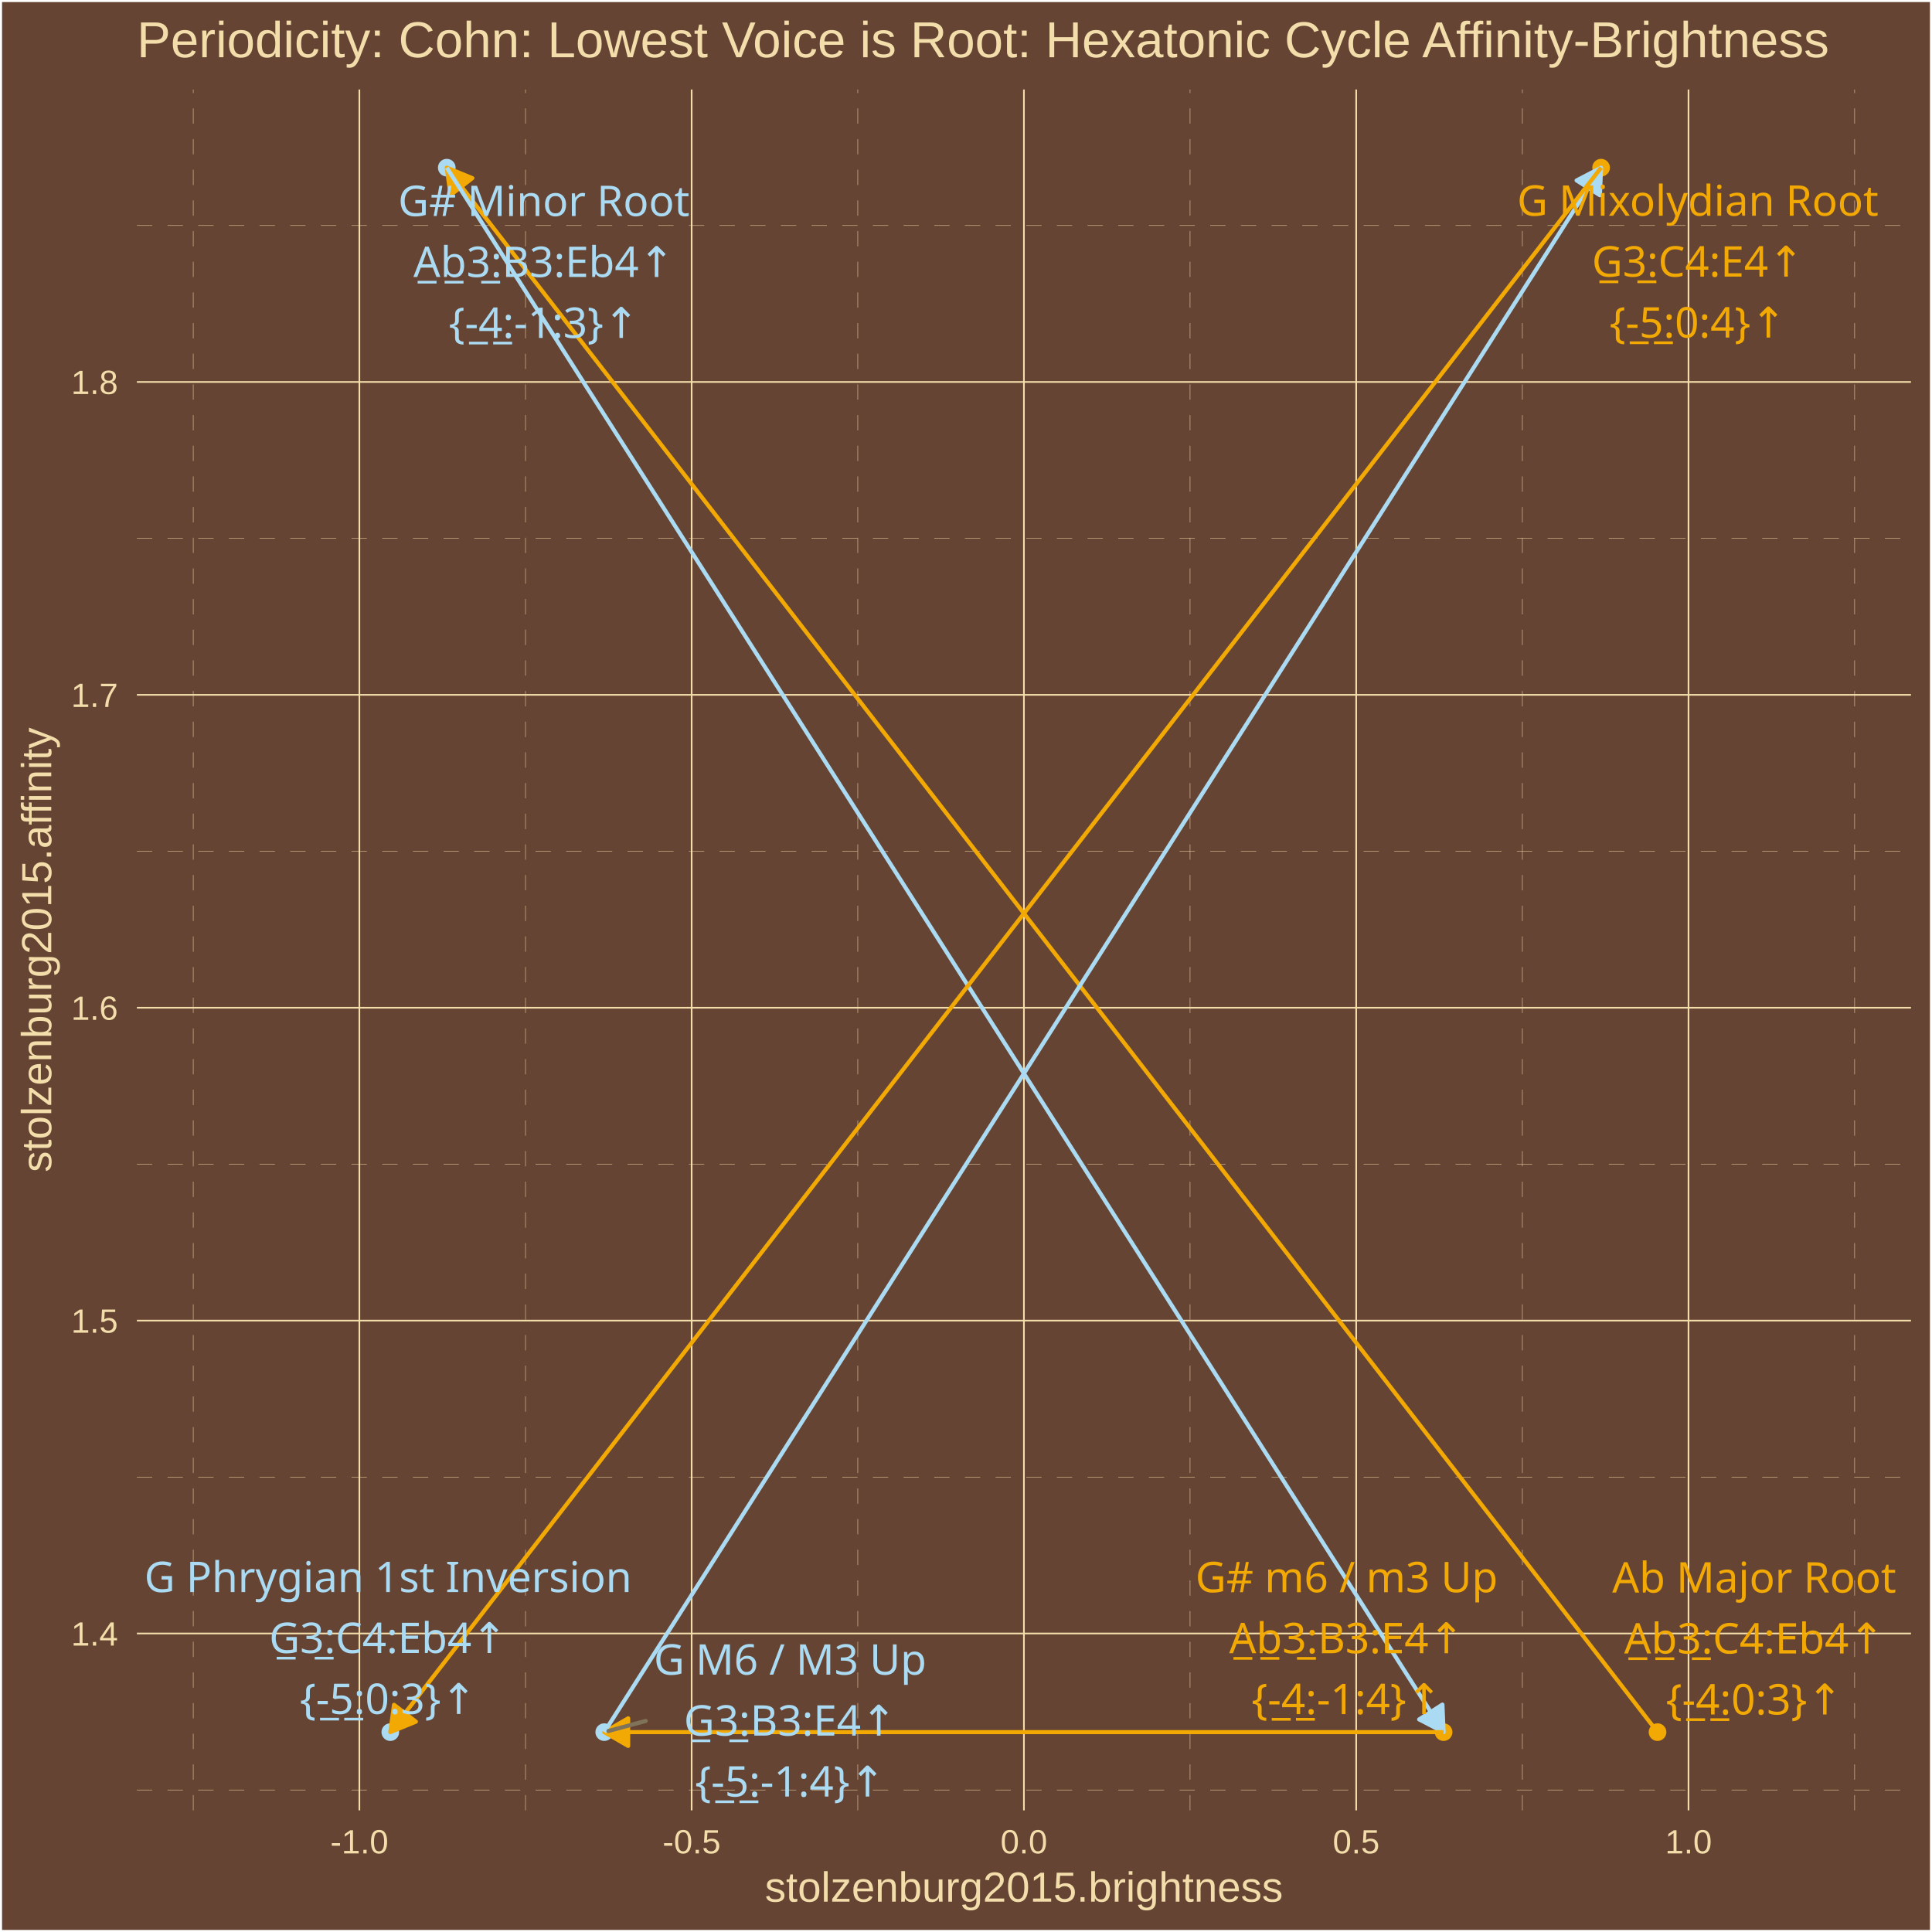
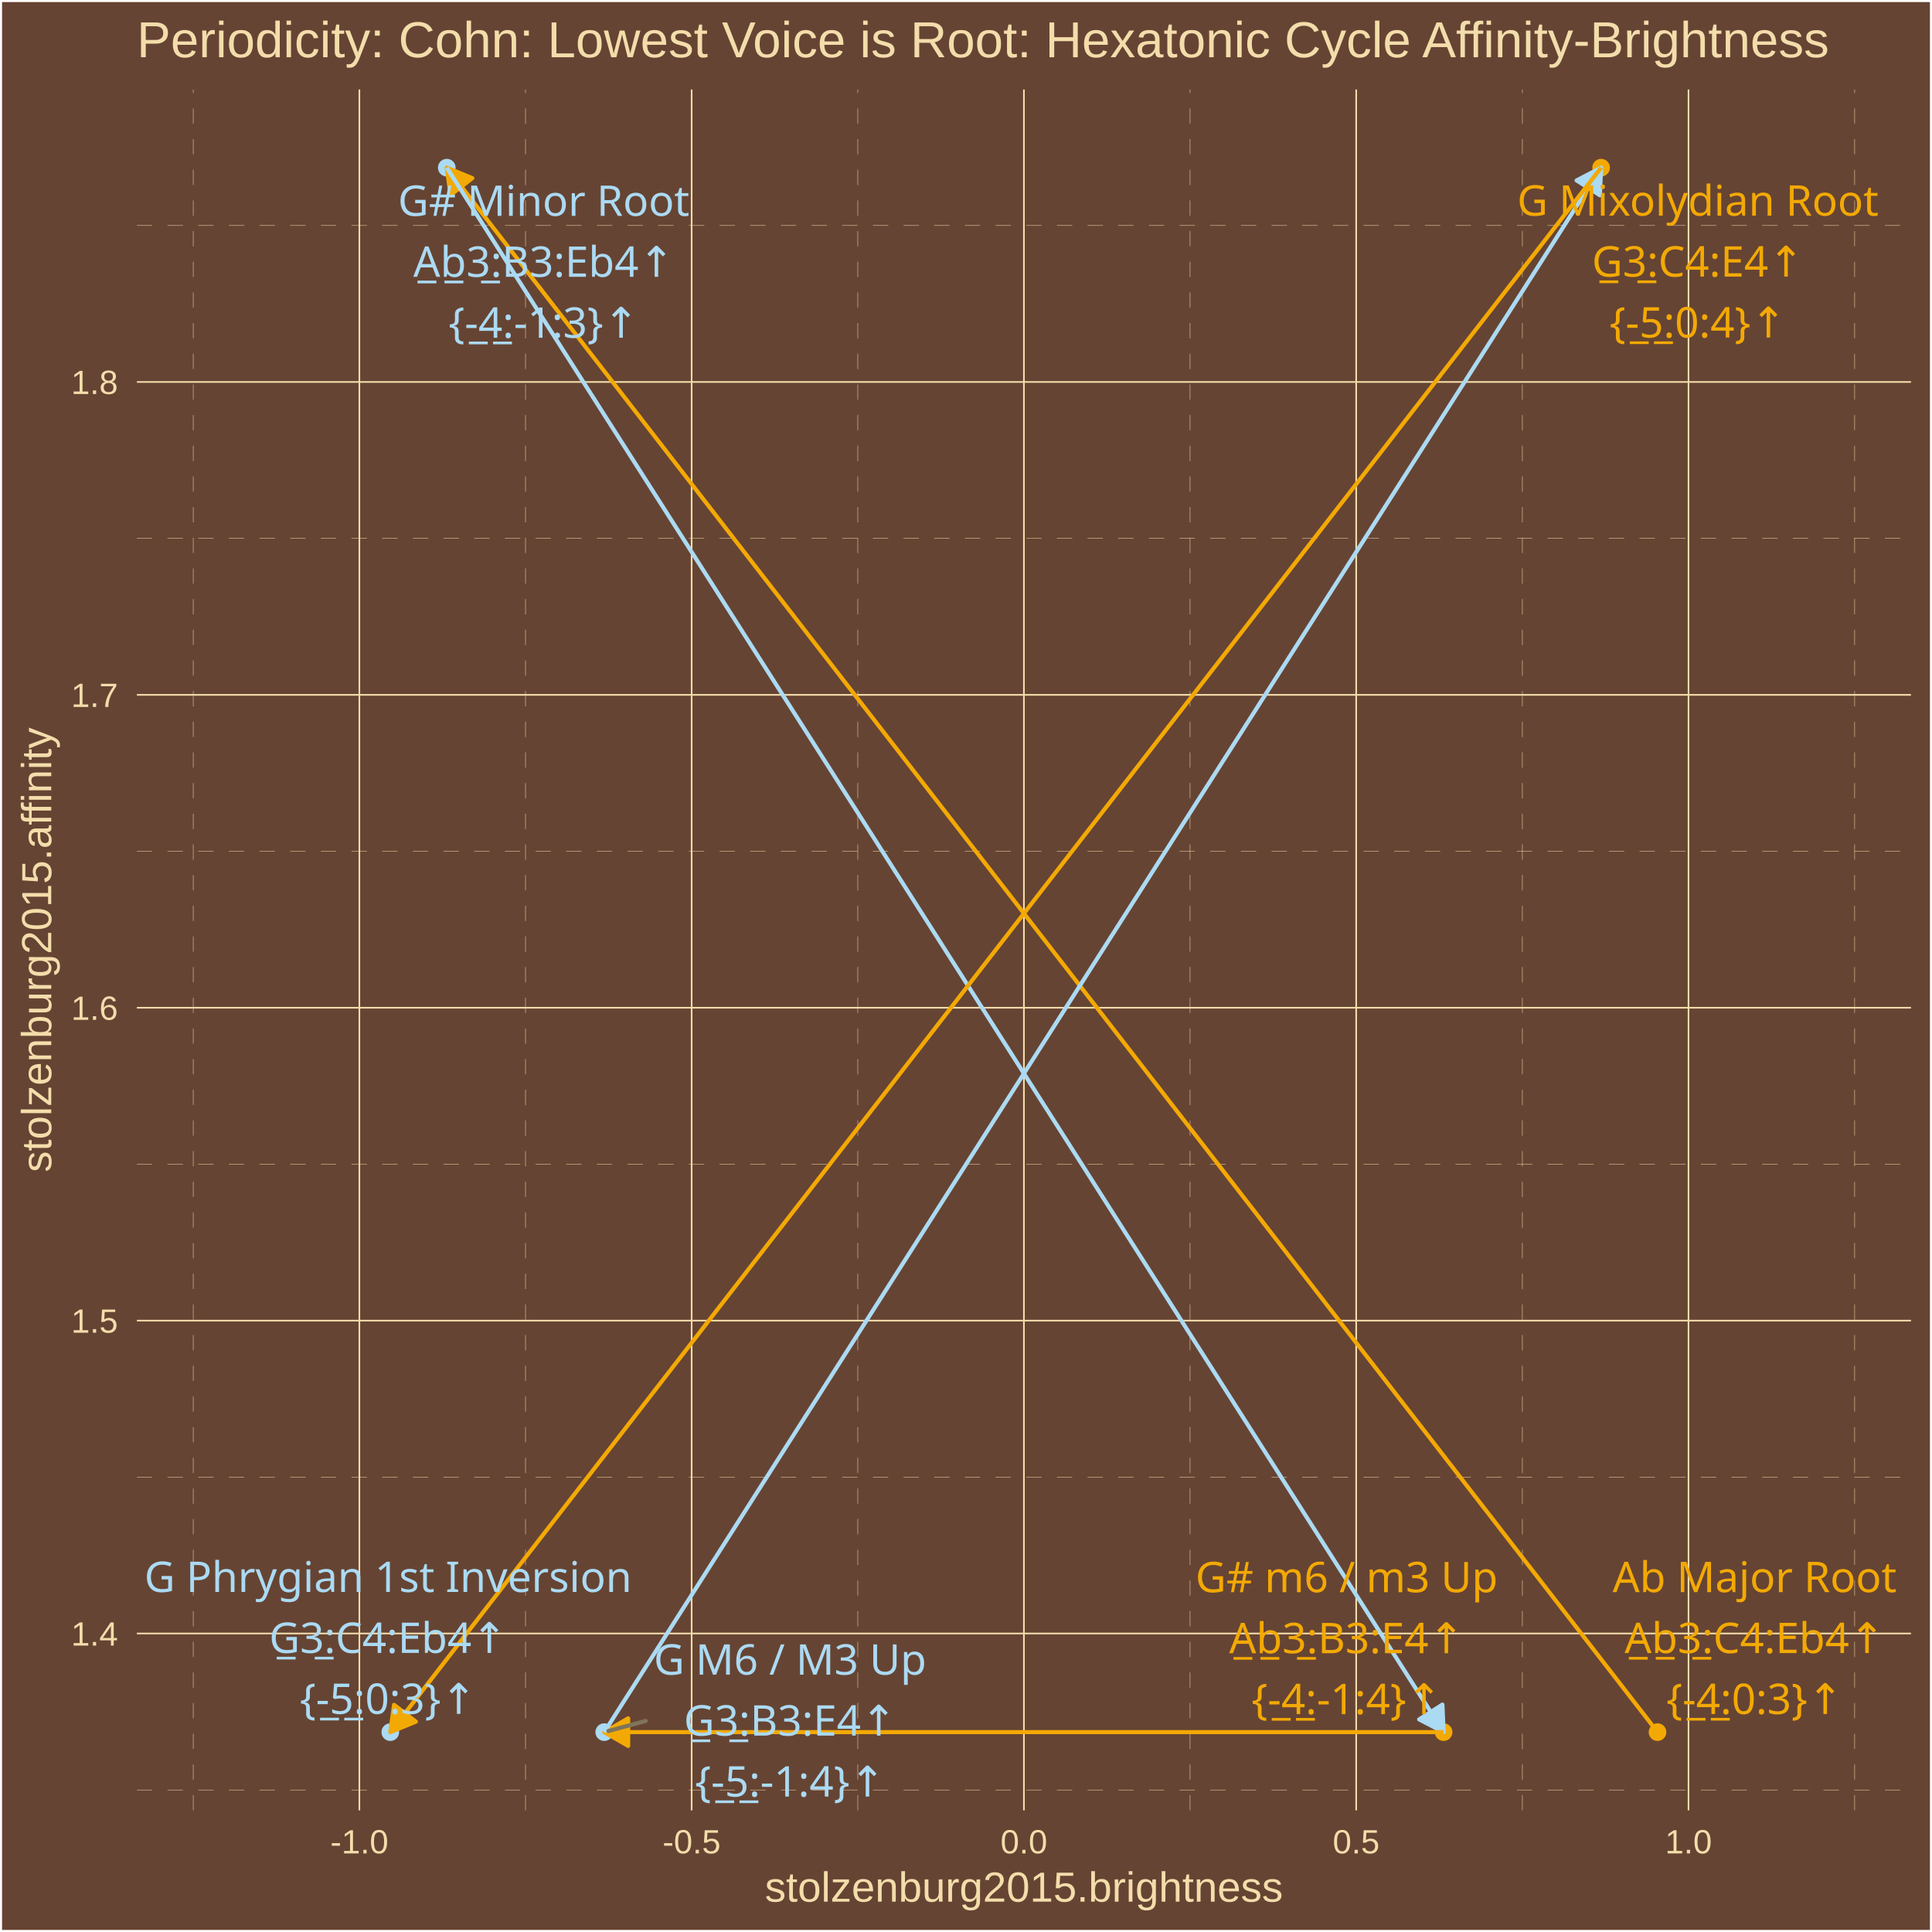
<svg xmlns="http://www.w3.org/2000/svg" class="svglite" width="504.00pt" height="504.00pt" viewBox="0 0 504.00 504.00">
  <defs>
    <style type="text/css">
    .svglite line, .svglite polyline, .svglite polygon, .svglite path, .svglite rect, .svglite circle {
      fill: none;
      stroke: #000000;
      stroke-linecap: round;
      stroke-linejoin: round;
      stroke-miterlimit: 10.00;
    }
    .svglite text {
      white-space: pre;
    }
  </style>
  </defs>
  <rect width="100%" height="100%" style="stroke: none; fill: #664433;" />
  <defs>
    <clipPath id="cpMC4wMHw1MDQuMDB8MC4wMHw1MDQuMDA=">
      <rect x="0.00" y="0.00" width="504.00" height="504.00" />
    </clipPath>
  </defs>
  <g clip-path="url(#cpMC4wMHw1MDQuMDB8MC4wMHw1MDQuMDA=)">
    <rect x="0.00" y="-0" width="504.00" height="504.00" style="stroke-width: 1.07; stroke: #FFFFFF; fill: #664433;" />
  </g>
  <defs>
    <clipPath id="cpMzUuNzF8NDk4LjUyfDIzLjM0fDQ3Mi4yNw==">
      <rect x="35.71" y="23.34" width="462.81" height="448.93" />
    </clipPath>
  </defs>
  <g clip-path="url(#cpMzUuNzF8NDk4LjUyfDIzLjM0fDQ3Mi4yNw==)">
    <rect x="35.71" y="23.34" width="462.81" height="448.93" style="stroke-width: 1.07; stroke: none; fill: #664433;" />
    <polyline points="35.71,466.95 498.52,466.95 " style="stroke-width: 0.11; stroke: #F3DDAB; stroke-dasharray: 4.00,4.00; stroke-linecap: butt;" />
    <polyline points="35.71,385.32 498.52,385.32 " style="stroke-width: 0.11; stroke: #F3DDAB; stroke-dasharray: 4.00,4.00; stroke-linecap: butt;" />
    <polyline points="35.71,303.70 498.52,303.70 " style="stroke-width: 0.11; stroke: #F3DDAB; stroke-dasharray: 4.00,4.00; stroke-linecap: butt;" />
    <polyline points="35.71,222.08 498.52,222.08 " style="stroke-width: 0.11; stroke: #F3DDAB; stroke-dasharray: 4.00,4.00; stroke-linecap: butt;" />
    <polyline points="35.71,140.45 498.52,140.45 " style="stroke-width: 0.11; stroke: #F3DDAB; stroke-dasharray: 4.00,4.00; stroke-linecap: butt;" />
    <polyline points="35.71,58.83 498.52,58.83 " style="stroke-width: 0.11; stroke: #F3DDAB; stroke-dasharray: 4.00,4.00; stroke-linecap: butt;" />
    <polyline points="50.41,472.27 50.41,23.34 " style="stroke-width: 0.11; stroke: #F3DDAB; stroke-dasharray: 4.00,4.00; stroke-linecap: butt;" />
    <polyline points="137.09,472.27 137.09,23.34 " style="stroke-width: 0.11; stroke: #F3DDAB; stroke-dasharray: 4.00,4.00; stroke-linecap: butt;" />
    <polyline points="223.77,472.27 223.77,23.34 " style="stroke-width: 0.11; stroke: #F3DDAB; stroke-dasharray: 4.00,4.00; stroke-linecap: butt;" />
    <polyline points="310.45,472.27 310.45,23.34 " style="stroke-width: 0.11; stroke: #F3DDAB; stroke-dasharray: 4.00,4.00; stroke-linecap: butt;" />
    <polyline points="397.14,472.27 397.14,23.34 " style="stroke-width: 0.11; stroke: #F3DDAB; stroke-dasharray: 4.00,4.00; stroke-linecap: butt;" />
    <polyline points="483.82,472.27 483.82,23.34 " style="stroke-width: 0.11; stroke: #F3DDAB; stroke-dasharray: 4.00,4.00; stroke-linecap: butt;" />
    <polyline points="35.71,426.13 498.52,426.13 " style="stroke-width: 0.43; stroke: #F3DDAB; stroke-linecap: butt;" />
    <polyline points="35.71,344.51 498.52,344.51 " style="stroke-width: 0.43; stroke: #F3DDAB; stroke-linecap: butt;" />
    <polyline points="35.71,262.89 498.52,262.89 " style="stroke-width: 0.43; stroke: #F3DDAB; stroke-linecap: butt;" />
    <polyline points="35.71,181.26 498.52,181.26 " style="stroke-width: 0.43; stroke: #F3DDAB; stroke-linecap: butt;" />
    <polyline points="35.71,99.64 498.52,99.64 " style="stroke-width: 0.43; stroke: #F3DDAB; stroke-linecap: butt;" />
    <polyline points="93.75,472.27 93.75,23.34 " style="stroke-width: 0.43; stroke: #F3DDAB; stroke-linecap: butt;" />
    <polyline points="180.43,472.27 180.43,23.34 " style="stroke-width: 0.43; stroke: #F3DDAB; stroke-linecap: butt;" />
    <polyline points="267.11,472.27 267.11,23.34 " style="stroke-width: 0.43; stroke: #F3DDAB; stroke-linecap: butt;" />
    <polyline points="353.79,472.27 353.79,23.34 " style="stroke-width: 0.43; stroke: #F3DDAB; stroke-linecap: butt;" />
    <polyline points="440.48,472.27 440.48,23.34 " style="stroke-width: 0.43; stroke: #F3DDAB; stroke-linecap: butt;" />
    <circle cx="432.40" cy="451.86" r="1.95" style="stroke-width: 0.71; stroke: #F3A904; fill: #F3A904;" />
    <circle cx="116.55" cy="43.74" r="1.95" style="stroke-width: 0.71; stroke: #ABDAF3; fill: #ABDAF3;" />
    <circle cx="376.59" cy="451.86" r="1.95" style="stroke-width: 0.71; stroke: #F3A904; fill: #F3A904;" />
    <circle cx="157.63" cy="451.86" r="1.95" style="stroke-width: 0.71; stroke: #ABDAF3; fill: #ABDAF3;" />
    <circle cx="417.68" cy="43.74" r="1.95" style="stroke-width: 0.71; stroke: #F3A904; fill: #F3A904;" />
    <circle cx="101.82" cy="451.86" r="1.95" style="stroke-width: 0.71; stroke: #ABDAF3; fill: #ABDAF3;" />
    <line x1="432.40" y1="451.86" x2="116.55" y2="43.74" style="stroke-width: 1.07; stroke: #F3A904; stroke-linecap: butt;" />
    <polygon points="123.22,46.47 116.55,43.74 117.52,50.88 " style="stroke-width: 1.07; stroke: #F3A904; stroke-linecap: butt; fill: #F3A904;" />
    <line x1="116.55" y1="43.74" x2="376.59" y2="451.86" style="stroke-width: 1.07; stroke: #ABDAF3; stroke-linecap: butt;" />
    <polygon points="370.21,448.54 376.59,451.86 376.28,444.67 " style="stroke-width: 1.07; stroke: #ABDAF3; stroke-linecap: butt; fill: #ABDAF3;" />
    <line x1="376.59" y1="451.86" x2="157.63" y2="451.86" style="stroke-width: 1.07; stroke: #F3A904; stroke-linecap: butt;" />
    <polygon points="163.87,448.26 157.63,451.86 163.87,455.46 " style="stroke-width: 1.07; stroke: #F3A904; stroke-linecap: butt; fill: #F3A904;" />
    <line x1="157.63" y1="451.86" x2="417.68" y2="43.74" style="stroke-width: 1.07; stroke: #ABDAF3; stroke-linecap: butt;" />
    <polygon points="417.36,50.93 417.68,43.74 411.29,47.07 " style="stroke-width: 1.07; stroke: #ABDAF3; stroke-linecap: butt; fill: #ABDAF3;" />
    <line x1="417.68" y1="43.74" x2="101.82" y2="451.86" style="stroke-width: 1.07; stroke: #F3A904; stroke-linecap: butt;" />
    <polygon points="102.79,444.73 101.82,451.86 108.49,449.13 " style="stroke-width: 1.07; stroke: #F3A904; stroke-linecap: butt; fill: #F3A904;" />
    <line x1="168.45" y1="448.94" x2="158.73" y2="451.56" style="stroke-width: 1.07; stroke: #7F745A;" />
-     <text x="457.62" y="415.45" text-anchor="middle" style="font-size: 11.04px;fill: #F3A904; font-family: &quot;Arial Unicode MS&quot;;" textLength="70.50px" lengthAdjust="spacingAndGlyphs">Ab Major Root</text>
-     <text x="457.62" y="431.35" text-anchor="middle" style="font-size: 11.04px;fill: #F3A904; font-family: &quot;Arial Unicode MS&quot;;" textLength="67.35px" lengthAdjust="spacingAndGlyphs">A̲b̲3̲:C4:Eb4↑</text>
-     <text x="457.62" y="447.25" text-anchor="middle" style="font-size: 11.04px;fill: #F3A904; font-family: &quot;Arial Unicode MS&quot;;" textLength="43.44px" lengthAdjust="spacingAndGlyphs">{-̲4̲:0:3}↑</text>
-     <text x="141.87" y="56.36" text-anchor="middle" style="font-size: 11.04px;fill: #ABDAF3; font-family: &quot;Arial Unicode MS&quot;;" textLength="71.73px" lengthAdjust="spacingAndGlyphs">G# Minor Root</text>
-     <text x="141.87" y="72.26" text-anchor="middle" style="font-size: 11.04px;fill: #ABDAF3; font-family: &quot;Arial Unicode MS&quot;;" textLength="66.74px" lengthAdjust="spacingAndGlyphs">A̲b̲3̲:B3:Eb4↑</text>
-     <text x="141.87" y="88.15" text-anchor="middle" style="font-size: 11.04px;fill: #ABDAF3; font-family: &quot;Arial Unicode MS&quot;;" textLength="47.12px" lengthAdjust="spacingAndGlyphs">{-̲4̲:-1:3}↑</text>
+     <text x="457.73" y="415.34" text-anchor="middle" style="font-size: 11.04px;fill: #F3A904; font-family: &quot;Arial Unicode MS&quot;;" textLength="70.50px" lengthAdjust="spacingAndGlyphs">Ab Major Root</text>
+     <text x="457.73" y="431.24" text-anchor="middle" style="font-size: 11.04px;fill: #F3A904; font-family: &quot;Arial Unicode MS&quot;;" textLength="67.35px" lengthAdjust="spacingAndGlyphs">A̲b̲3̲:C4:Eb4↑</text>
+     <text x="457.73" y="447.14" text-anchor="middle" style="font-size: 11.04px;fill: #F3A904; font-family: &quot;Arial Unicode MS&quot;;" textLength="43.44px" lengthAdjust="spacingAndGlyphs">{-̲4̲:0:3}↑</text>
+     <text x="141.83" y="56.31" text-anchor="middle" style="font-size: 11.04px;fill: #ABDAF3; font-family: &quot;Arial Unicode MS&quot;;" textLength="71.73px" lengthAdjust="spacingAndGlyphs">G# Minor Root</text>
+     <text x="141.83" y="72.21" text-anchor="middle" style="font-size: 11.04px;fill: #ABDAF3; font-family: &quot;Arial Unicode MS&quot;;" textLength="66.74px" lengthAdjust="spacingAndGlyphs">A̲b̲3̲:B3:Eb4↑</text>
+     <text x="141.83" y="88.11" text-anchor="middle" style="font-size: 11.04px;fill: #ABDAF3; font-family: &quot;Arial Unicode MS&quot;;" textLength="47.12px" lengthAdjust="spacingAndGlyphs">{-̲4̲:-1:3}↑</text>
    <text x="351.29" y="415.37" text-anchor="middle" style="font-size: 11.04px;fill: #F3A904; font-family: &quot;Arial Unicode MS&quot;;" textLength="74.79px" lengthAdjust="spacingAndGlyphs">G# m6 / m3 Up</text>
    <text x="351.29" y="431.27" text-anchor="middle" style="font-size: 11.04px;fill: #F3A904; font-family: &quot;Arial Unicode MS&quot;;" textLength="60.61px" lengthAdjust="spacingAndGlyphs">A̲b̲3̲:B3:E4↑</text>
-     <text x="351.29" y="447.16" text-anchor="middle" style="font-size: 11.04px;fill: #F3A904; font-family: &quot;Arial Unicode MS&quot;;" textLength="47.12px" lengthAdjust="spacingAndGlyphs">{-̲4̲:-1:4}↑</text>
-     <text x="206.12" y="436.87" text-anchor="middle" style="font-size: 11.04px;fill: #ABDAF3; font-family: &quot;Arial Unicode MS&quot;;" textLength="71.73px" lengthAdjust="spacingAndGlyphs">G  M6 / M3 Up</text>
-     <text x="206.12" y="452.77" text-anchor="middle" style="font-size: 11.04px;fill: #ABDAF3; font-family: &quot;Arial Unicode MS&quot;;" textLength="55.70px" lengthAdjust="spacingAndGlyphs">G̲3̲:B3:E4↑</text>
-     <text x="206.12" y="468.67" text-anchor="middle" style="font-size: 11.04px;fill: #ABDAF3; font-family: &quot;Arial Unicode MS&quot;;" textLength="47.12px" lengthAdjust="spacingAndGlyphs">{-̲5̲:-1:4}↑</text>
-     <text x="442.90" y="56.27" text-anchor="middle" style="font-size: 11.04px;fill: #F3A904; font-family: &quot;Arial Unicode MS&quot;;" textLength="93.18px" lengthAdjust="spacingAndGlyphs">G  Mixolydian Root</text>
-     <text x="442.90" y="72.16" text-anchor="middle" style="font-size: 11.04px;fill: #F3A904; font-family: &quot;Arial Unicode MS&quot;;" textLength="56.30px" lengthAdjust="spacingAndGlyphs">G̲3̲:C4:E4↑</text>
-     <text x="442.90" y="88.06" text-anchor="middle" style="font-size: 11.04px;fill: #F3A904; font-family: &quot;Arial Unicode MS&quot;;" textLength="43.44px" lengthAdjust="spacingAndGlyphs">{-̲5̲:0:4}↑</text>
-     <text x="101.24" y="415.32" text-anchor="middle" style="font-size: 11.04px;fill: #ABDAF3; font-family: &quot;Arial Unicode MS&quot;;" textLength="123.85px" lengthAdjust="spacingAndGlyphs">G  Phrygian 1st Inversion</text>
-     <text x="101.24" y="431.22" text-anchor="middle" style="font-size: 11.04px;fill: #ABDAF3; font-family: &quot;Arial Unicode MS&quot;;" textLength="62.44px" lengthAdjust="spacingAndGlyphs">G̲3̲:C4:Eb4↑</text>
-     <text x="101.24" y="447.12" text-anchor="middle" style="font-size: 11.04px;fill: #ABDAF3; font-family: &quot;Arial Unicode MS&quot;;" textLength="43.44px" lengthAdjust="spacingAndGlyphs">{-̲5̲:0:3}↑</text>
+     <text x="351.29" y="447.17" text-anchor="middle" style="font-size: 11.04px;fill: #F3A904; font-family: &quot;Arial Unicode MS&quot;;" textLength="47.12px" lengthAdjust="spacingAndGlyphs">{-̲4̲:-1:4}↑</text>
+     <text x="206.11" y="436.87" text-anchor="middle" style="font-size: 11.04px;fill: #ABDAF3; font-family: &quot;Arial Unicode MS&quot;;" textLength="71.73px" lengthAdjust="spacingAndGlyphs">G  M6 / M3 Up</text>
+     <text x="206.11" y="452.77" text-anchor="middle" style="font-size: 11.04px;fill: #ABDAF3; font-family: &quot;Arial Unicode MS&quot;;" textLength="55.70px" lengthAdjust="spacingAndGlyphs">G̲3̲:B3:E4↑</text>
+     <text x="206.11" y="468.67" text-anchor="middle" style="font-size: 11.04px;fill: #ABDAF3; font-family: &quot;Arial Unicode MS&quot;;" textLength="47.12px" lengthAdjust="spacingAndGlyphs">{-̲5̲:-1:4}↑</text>
+     <text x="442.91" y="56.26" text-anchor="middle" style="font-size: 11.04px;fill: #F3A904; font-family: &quot;Arial Unicode MS&quot;;" textLength="93.18px" lengthAdjust="spacingAndGlyphs">G  Mixolydian Root</text>
+     <text x="442.91" y="72.16" text-anchor="middle" style="font-size: 11.04px;fill: #F3A904; font-family: &quot;Arial Unicode MS&quot;;" textLength="56.30px" lengthAdjust="spacingAndGlyphs">G̲3̲:C4:E4↑</text>
+     <text x="442.91" y="88.05" text-anchor="middle" style="font-size: 11.04px;fill: #F3A904; font-family: &quot;Arial Unicode MS&quot;;" textLength="43.44px" lengthAdjust="spacingAndGlyphs">{-̲5̲:0:4}↑</text>
+     <text x="101.24" y="415.30" text-anchor="middle" style="font-size: 11.04px;fill: #ABDAF3; font-family: &quot;Arial Unicode MS&quot;;" textLength="123.85px" lengthAdjust="spacingAndGlyphs">G  Phrygian 1st Inversion</text>
+     <text x="101.24" y="431.20" text-anchor="middle" style="font-size: 11.04px;fill: #ABDAF3; font-family: &quot;Arial Unicode MS&quot;;" textLength="62.44px" lengthAdjust="spacingAndGlyphs">G̲3̲:C4:Eb4↑</text>
+     <text x="101.24" y="447.10" text-anchor="middle" style="font-size: 11.04px;fill: #ABDAF3; font-family: &quot;Arial Unicode MS&quot;;" textLength="43.44px" lengthAdjust="spacingAndGlyphs">{-̲5̲:0:3}↑</text>
  </g>
  <g clip-path="url(#cpMC4wMHw1MDQuMDB8MC4wMHw1MDQuMDA=)">
    <text x="30.78" y="429.29" text-anchor="end" style="font-size: 8.80px;fill: #F3DDAB; font-family: &quot;Arial&quot;;" textLength="12.23px" lengthAdjust="spacingAndGlyphs">1.4</text>
    <text x="30.78" y="347.66" text-anchor="end" style="font-size: 8.80px;fill: #F3DDAB; font-family: &quot;Arial&quot;;" textLength="12.23px" lengthAdjust="spacingAndGlyphs">1.5</text>
    <text x="30.78" y="266.04" text-anchor="end" style="font-size: 8.80px;fill: #F3DDAB; font-family: &quot;Arial&quot;;" textLength="12.23px" lengthAdjust="spacingAndGlyphs">1.6</text>
    <text x="30.78" y="184.42" text-anchor="end" style="font-size: 8.80px;fill: #F3DDAB; font-family: &quot;Arial&quot;;" textLength="12.23px" lengthAdjust="spacingAndGlyphs">1.7</text>
    <text x="30.78" y="102.79" text-anchor="end" style="font-size: 8.80px;fill: #F3DDAB; font-family: &quot;Arial&quot;;" textLength="12.23px" lengthAdjust="spacingAndGlyphs">1.8</text>
    <text x="93.75" y="483.50" text-anchor="middle" style="font-size: 8.80px;fill: #F3DDAB; font-family: &quot;Arial&quot;;" textLength="15.16px" lengthAdjust="spacingAndGlyphs">-1.0</text>
    <text x="180.43" y="483.50" text-anchor="middle" style="font-size: 8.80px;fill: #F3DDAB; font-family: &quot;Arial&quot;;" textLength="15.16px" lengthAdjust="spacingAndGlyphs">-0.5</text>
    <text x="267.11" y="483.50" text-anchor="middle" style="font-size: 8.80px;fill: #F3DDAB; font-family: &quot;Arial&quot;;" textLength="12.23px" lengthAdjust="spacingAndGlyphs">0.0</text>
    <text x="353.79" y="483.50" text-anchor="middle" style="font-size: 8.80px;fill: #F3DDAB; font-family: &quot;Arial&quot;;" textLength="12.23px" lengthAdjust="spacingAndGlyphs">0.5</text>
    <text x="440.48" y="483.50" text-anchor="middle" style="font-size: 8.80px;fill: #F3DDAB; font-family: &quot;Arial&quot;;" textLength="12.23px" lengthAdjust="spacingAndGlyphs">1.0</text>
    <text x="267.11" y="496.09" text-anchor="middle" style="font-size: 11.00px;fill: #F3DDAB; font-family: &quot;Arial&quot;;" textLength="135.17px" lengthAdjust="spacingAndGlyphs">stolzenburg2015.brightness</text>
    <text transform="translate(13.37,247.80) rotate(-90)" text-anchor="middle" style="font-size: 11.00px;fill: #F3DDAB; font-family: &quot;Arial&quot;;" textLength="116.19px" lengthAdjust="spacingAndGlyphs">stolzenburg2015.affinity</text>
    <text x="35.71" y="14.94" style="font-size: 13.20px;fill: #F3DDAB; font-family: &quot;Arial&quot;;" textLength="442.82px" lengthAdjust="spacingAndGlyphs">Periodicity: Cohn: Lowest Voice is Root: Hexatonic Cycle Affinity-Brightness</text>
  </g>
</svg>
